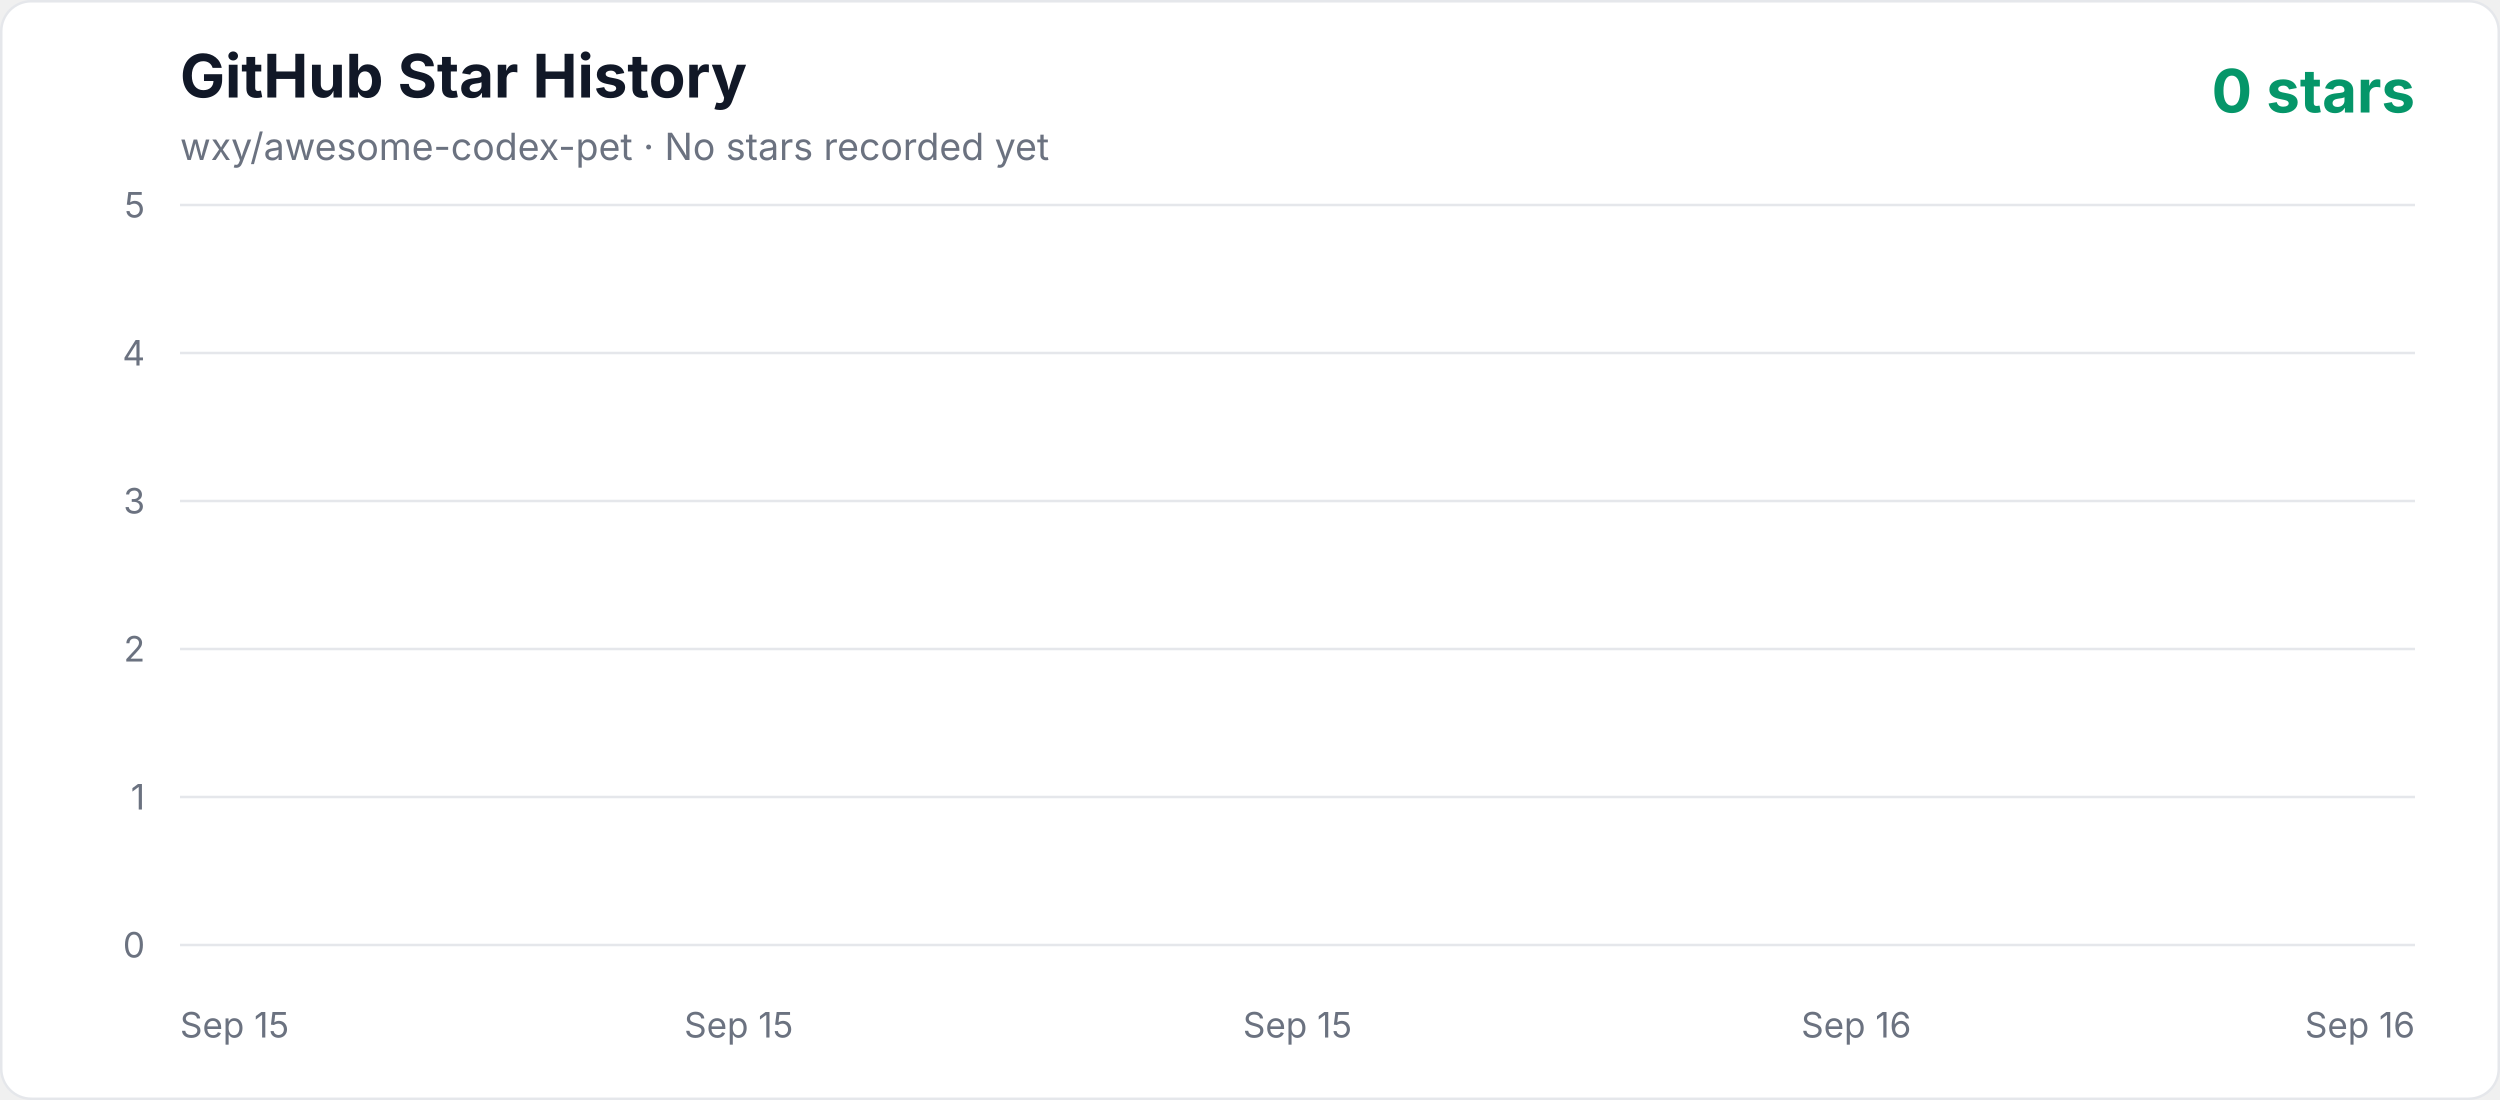
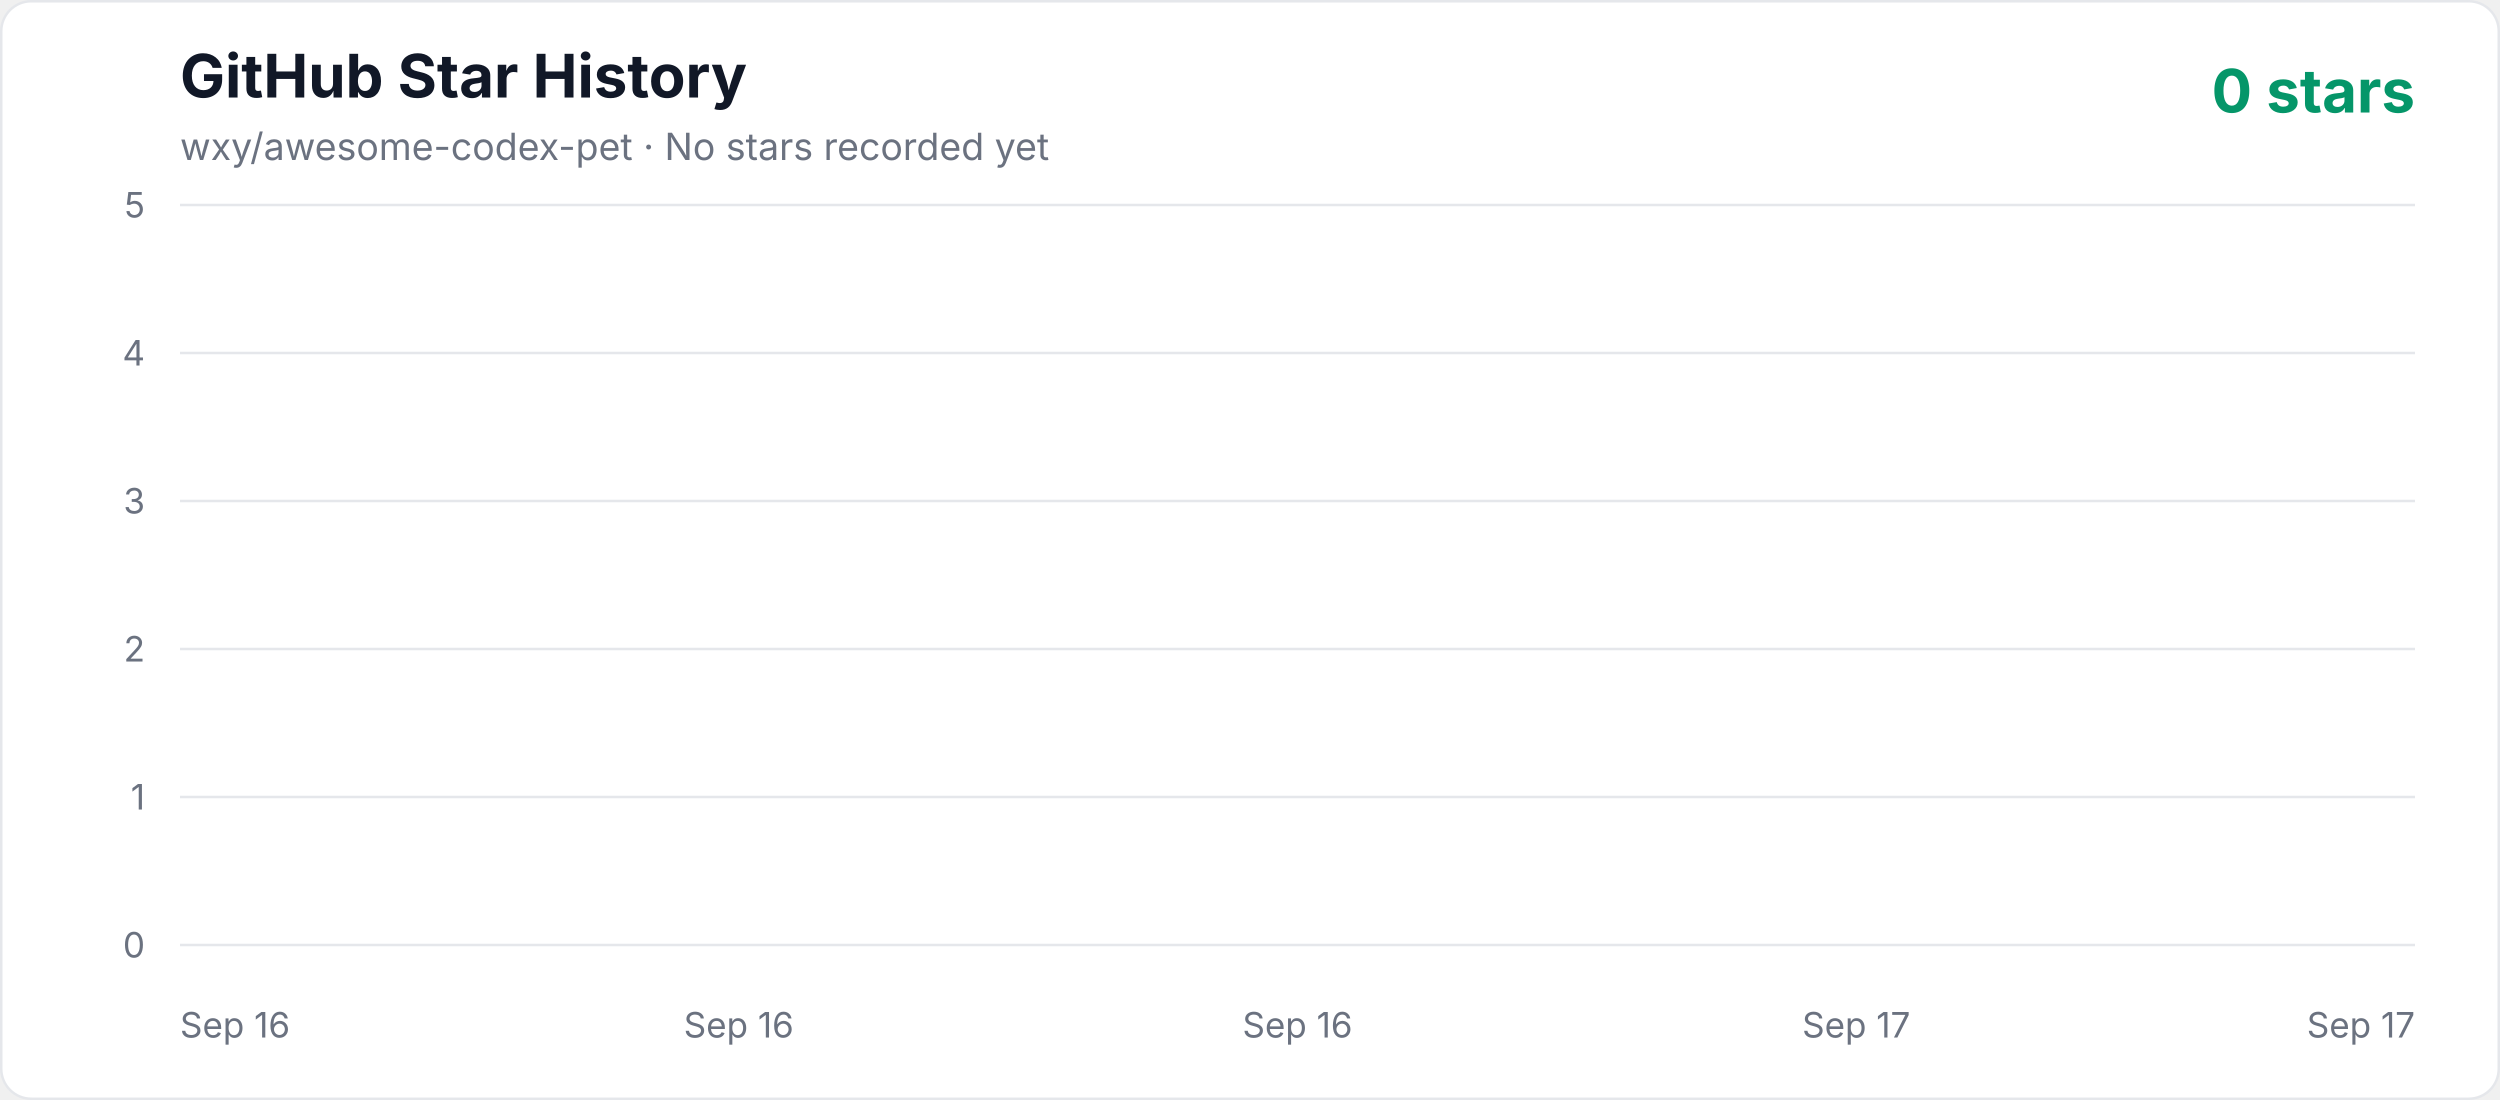
<svg xmlns="http://www.w3.org/2000/svg" width="1000" height="440" viewBox="0 0 1000 440" role="img" aria-labelledby="title description">
  <defs>
    <linearGradient id="area" x1="0" y1="0" x2="0" y2="1">
      <stop offset="0%" stop-color="#10b981" stop-opacity="0.3" />
      <stop offset="100%" stop-color="#10b981" stop-opacity="0.02" />
    </linearGradient>
    <style>
      .axis { fill: #6b7280; font: 14px -apple-system, BlinkMacSystemFont, "Segoe UI", sans-serif; }
      .title { fill: #111827; font: 700 24px -apple-system, BlinkMacSystemFont, "Segoe UI", sans-serif; }
      .subtitle { fill: #6b7280; font: 15px -apple-system, BlinkMacSystemFont, "Segoe UI", sans-serif; }
      .count { fill: #059669; font: 700 24px -apple-system, BlinkMacSystemFont, "Segoe UI", sans-serif; }
    </style>
  </defs>
  <rect x="0.5" y="0.5" width="999" height="439" rx="12" fill="#ffffff" stroke="#e5e7eb" />
  <text x="72" y="39" class="title">GitHub Star History</text>
  <text x="72" y="64" class="subtitle">wxy/awesome-codex-pet · No stars recorded yet</text>
  <text x="966" y="45" text-anchor="end" class="count">0 stars</text>
  <line x1="72" y1="378" x2="966" y2="378" stroke="#e5e7eb" stroke-width="1" />
  <text x="58" y="383" text-anchor="end" class="axis">0</text>
  <line x1="72" y1="318.8" x2="966" y2="318.8" stroke="#e5e7eb" stroke-width="1" />
  <text x="58" y="323.8" text-anchor="end" class="axis">1</text>
  <line x1="72" y1="259.6" x2="966" y2="259.6" stroke="#e5e7eb" stroke-width="1" />
  <text x="58" y="264.6" text-anchor="end" class="axis">2</text>
  <line x1="72" y1="200.4" x2="966" y2="200.4" stroke="#e5e7eb" stroke-width="1" />
  <text x="58" y="205.4" text-anchor="end" class="axis">3</text>
  <line x1="72" y1="141.2" x2="966" y2="141.2" stroke="#e5e7eb" stroke-width="1" />
  <text x="58" y="146.2" text-anchor="end" class="axis">4</text>
  <line x1="72" y1="82" x2="966" y2="82" stroke="#e5e7eb" stroke-width="1" />
  <text x="58" y="87" text-anchor="end" class="axis">5</text>
-   <text x="72" y="415" text-anchor="start" class="axis">Sep 15</text>
-   <text x="295.5" y="415" text-anchor="middle" class="axis">Sep 15</text>
-   <text x="519" y="415" text-anchor="middle" class="axis">Sep 15</text>
-   <text x="742.5" y="415" text-anchor="middle" class="axis">Sep 16</text>
-   <text x="966" y="415" text-anchor="end" class="axis">Sep 16</text>
+   <text x="72" y="415" text-anchor="start" class="axis">Sep 16</text>
+   <text x="295.5" y="415" text-anchor="middle" class="axis">Sep 16</text>
+   <text x="519" y="415" text-anchor="middle" class="axis">Sep 16</text>
+   <text x="742.5" y="415" text-anchor="middle" class="axis">Sep 17</text>
+   <text x="966" y="415" text-anchor="end" class="axis">Sep 17</text>
  <polygon points="72,378 966.00,378" fill="url(#area)" />
  <polyline points="72,378" fill="none" stroke="#10b981" stroke-width="4" stroke-linecap="round" stroke-linejoin="round" />
</svg>
